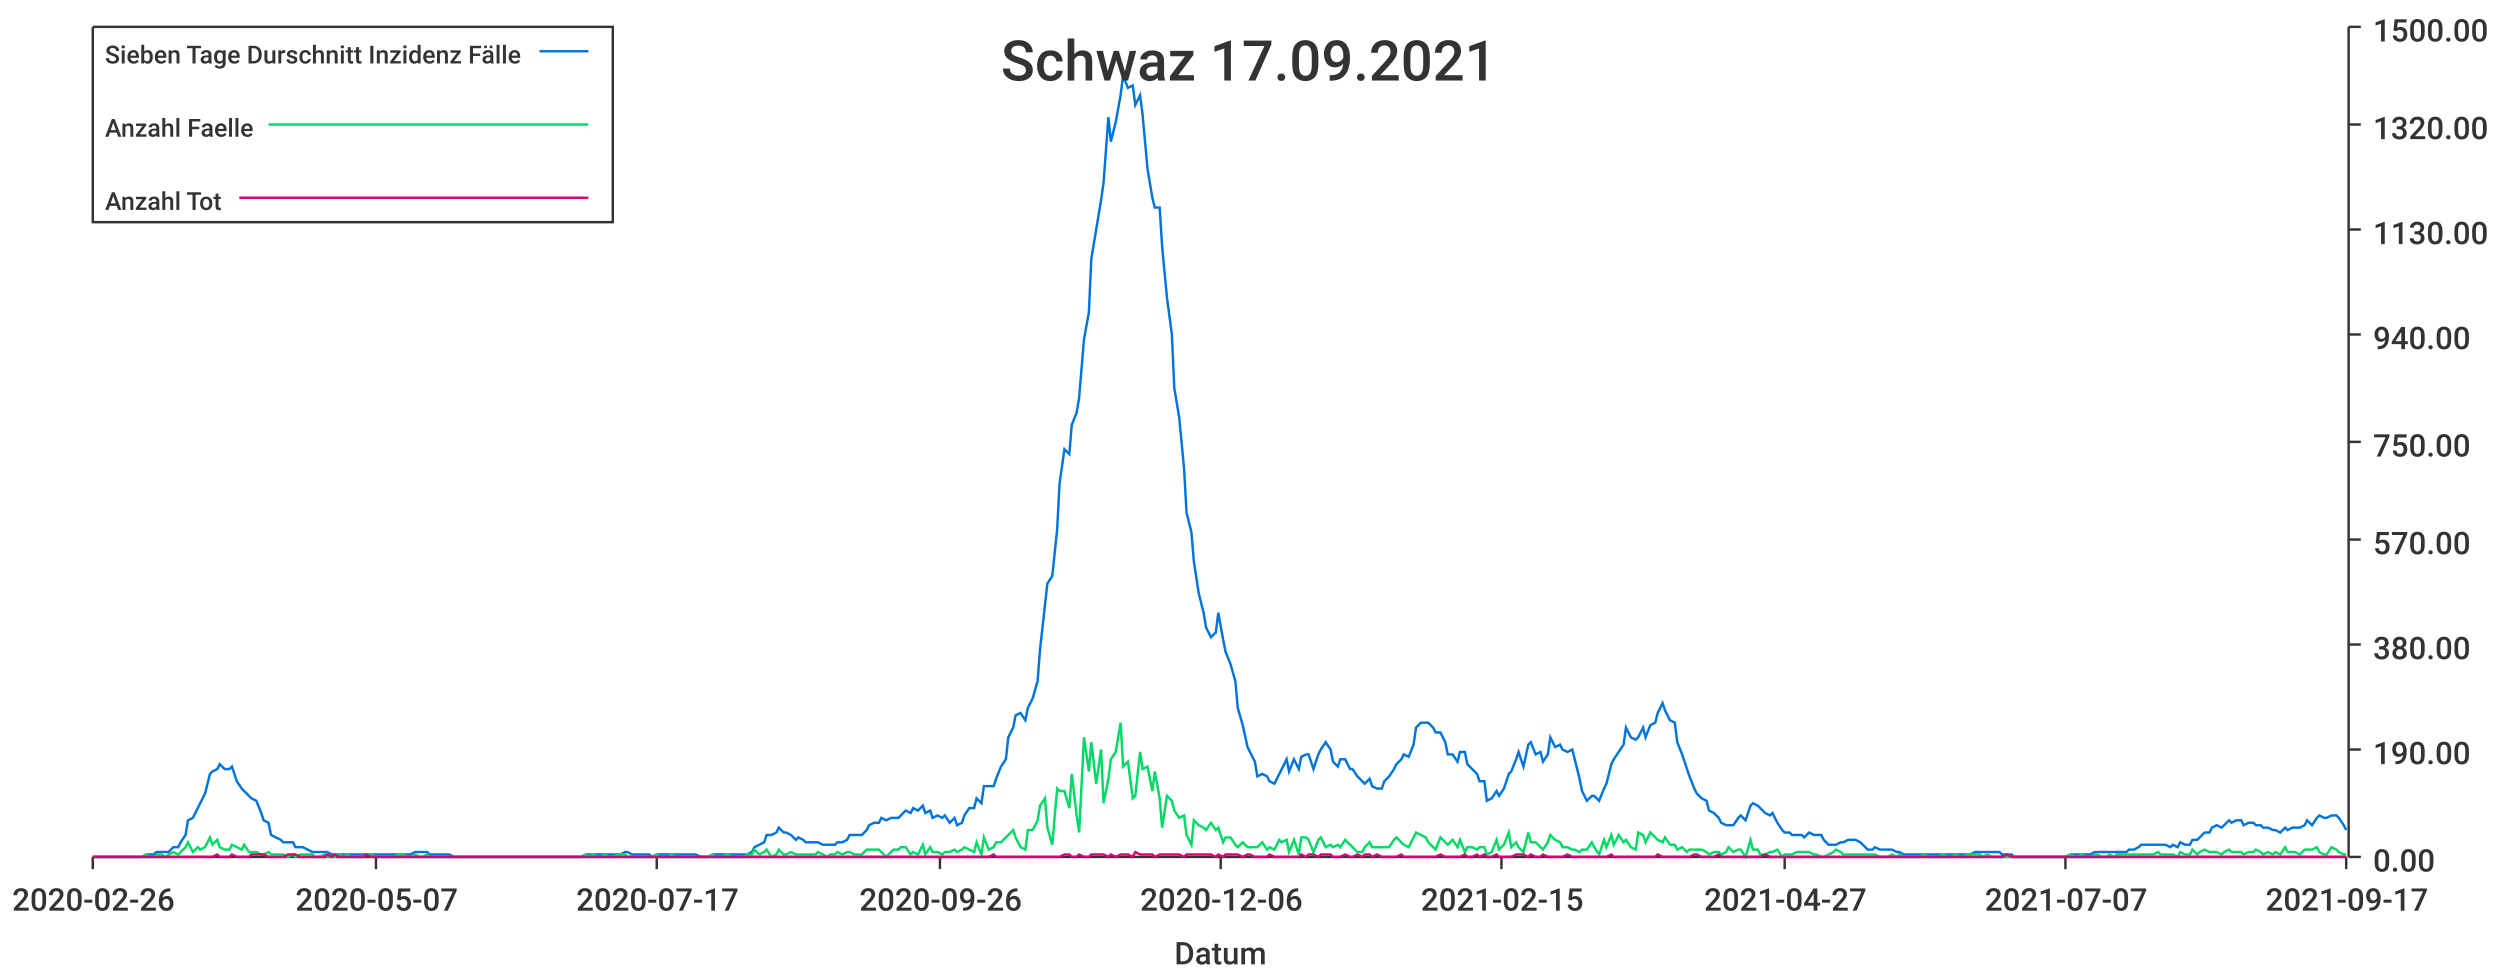
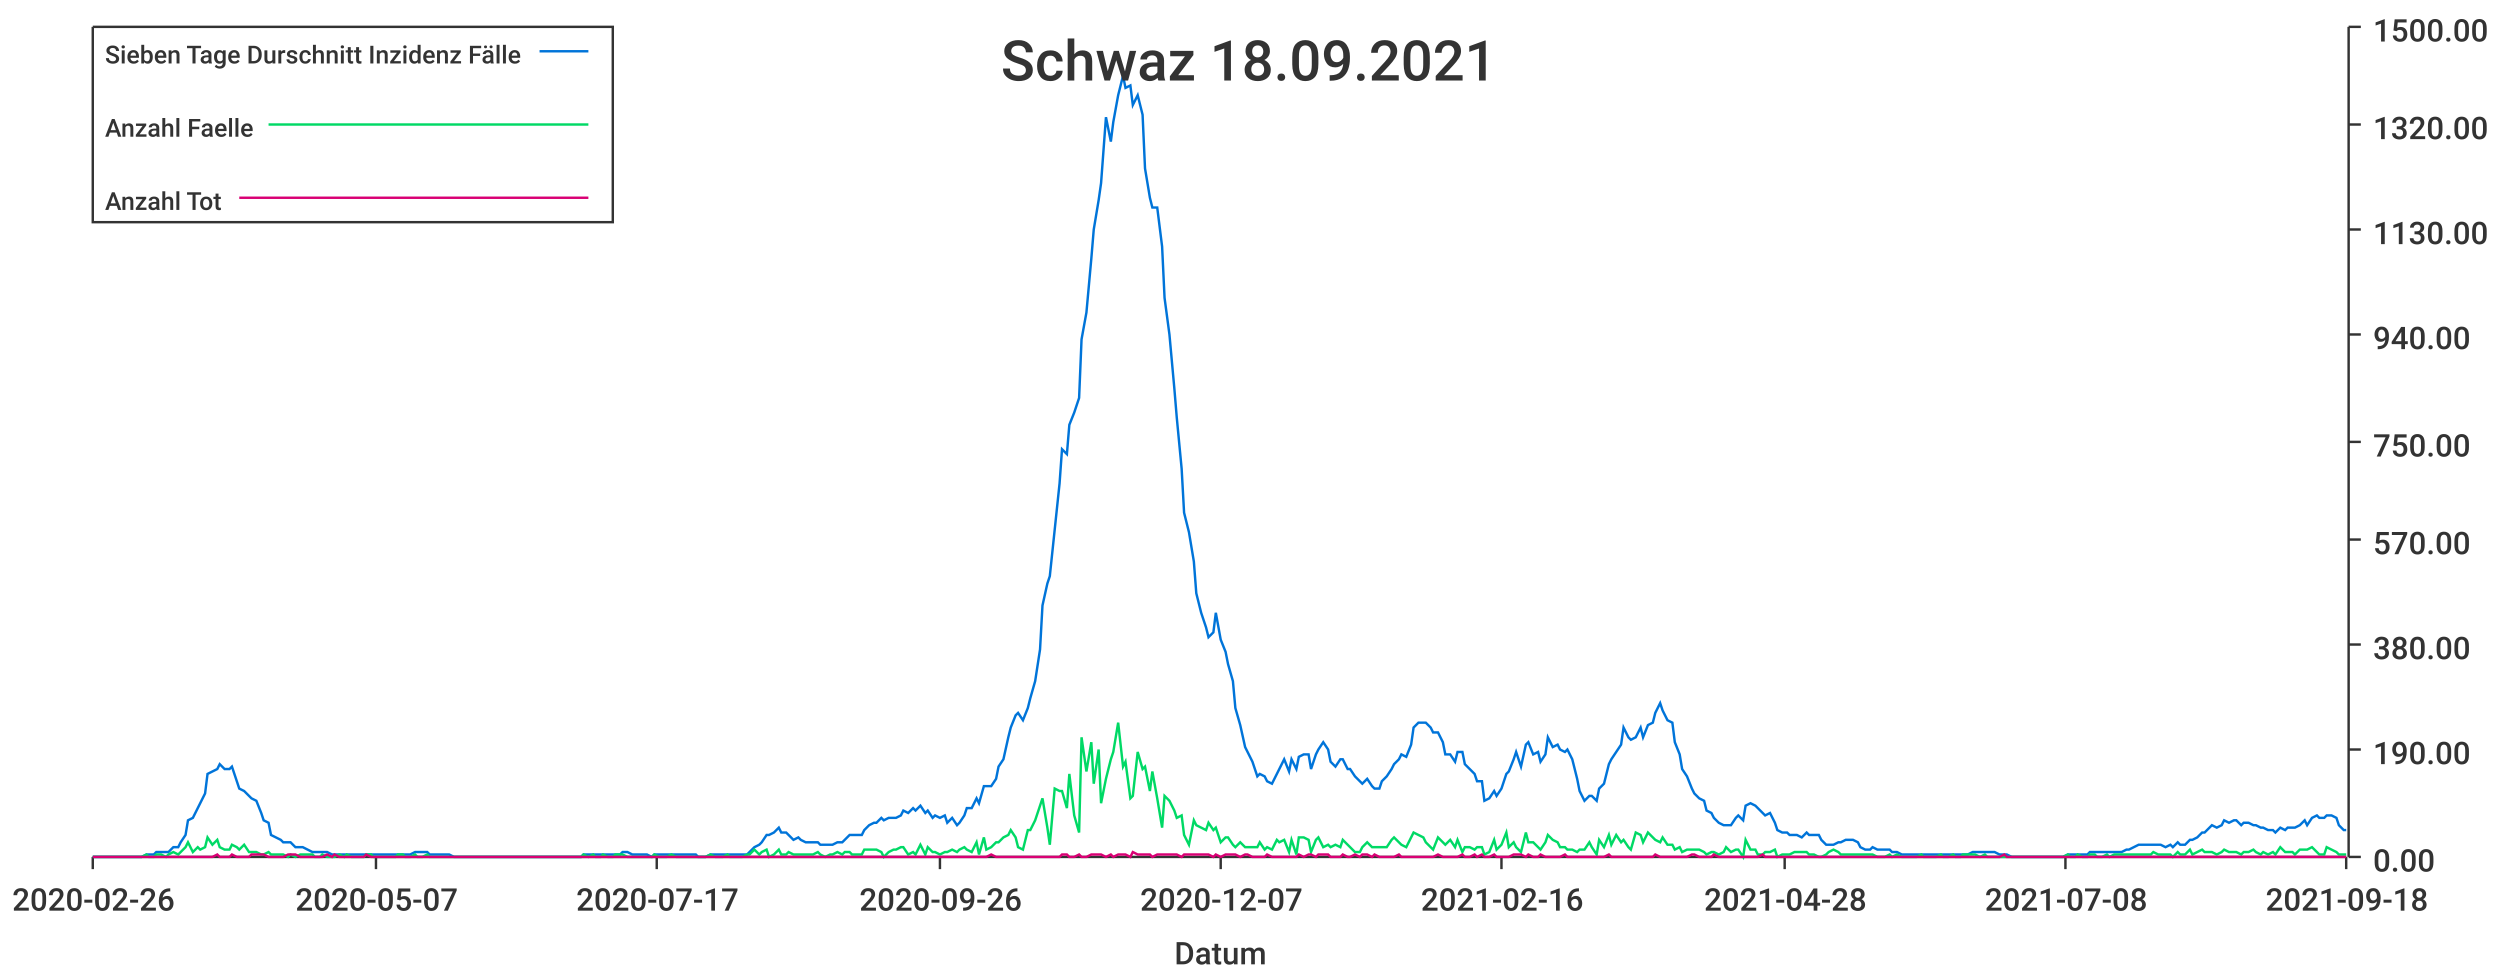
<svg xmlns="http://www.w3.org/2000/svg" width="1024" height="400">\n<path d="M 0 0 L 1024 0 L 1024 400 L 0 400 L 0 0" style="stroke-width:0;stroke:rgba(255,255,255,1.0);fill:rgba(255,255,255,1.0)" />
  <path d="M 38 11 L 961 11 L 961 351 L 38 351 L 38 11" style="stroke-width:0;stroke:rgba(255,255,255,1.0);fill:rgba(255,255,255,1.0)" />
  <path d="M 38 351 L 961 351" style="stroke-width:1;stroke:rgba(51,51,51,1.0);fill:none" />
  <path d="M 38 351 L 38 356" style="stroke-width:1;stroke:rgba(51,51,51,1.0);fill:none" />
  <text x="5" y="373" style="stroke-width:0;stroke:none;fill:rgba(51,51,51,1.0);font-size:12.8px;font-family:'Roboto Medium',sans-serif">2020-02-26</text>
  <path d="M 154 351 L 154 356" style="stroke-width:1;stroke:rgba(51,51,51,1.0);fill:none" />
  <text x="121" y="373" style="stroke-width:0;stroke:none;fill:rgba(51,51,51,1.0);font-size:12.8px;font-family:'Roboto Medium',sans-serif">2020-05-07</text>
  <path d="M 269 351 L 269 356" style="stroke-width:1;stroke:rgba(51,51,51,1.0);fill:none" />
  <text x="236" y="373" style="stroke-width:0;stroke:none;fill:rgba(51,51,51,1.0);font-size:12.8px;font-family:'Roboto Medium',sans-serif">2020-07-17</text>
  <path d="M 385 351 L 385 356" style="stroke-width:1;stroke:rgba(51,51,51,1.0);fill:none" />
  <text x="352" y="373" style="stroke-width:0;stroke:none;fill:rgba(51,51,51,1.0);font-size:12.8px;font-family:'Roboto Medium',sans-serif">2020-09-26</text>
  <path d="M 500 351 L 500 356" style="stroke-width:1;stroke:rgba(51,51,51,1.0);fill:none" />
-   <text x="467" y="373" style="stroke-width:0;stroke:none;fill:rgba(51,51,51,1.0);font-size:12.8px;font-family:'Roboto Medium',sans-serif">2020-12-06</text>
+   <text x="467" y="373" style="stroke-width:0;stroke:none;fill:rgba(51,51,51,1.0);font-size:12.8px;font-family:'Roboto Medium',sans-serif">2020-12-07</text>
  <path d="M 615 351 L 615 356" style="stroke-width:1;stroke:rgba(51,51,51,1.0);fill:none" />
-   <text x="582" y="373" style="stroke-width:0;stroke:none;fill:rgba(51,51,51,1.0);font-size:12.8px;font-family:'Roboto Medium',sans-serif">2021-02-15</text>
+   <text x="582" y="373" style="stroke-width:0;stroke:none;fill:rgba(51,51,51,1.0);font-size:12.8px;font-family:'Roboto Medium',sans-serif">2021-02-16</text>
  <path d="M 731 351 L 731 356" style="stroke-width:1;stroke:rgba(51,51,51,1.0);fill:none" />
-   <text x="698" y="373" style="stroke-width:0;stroke:none;fill:rgba(51,51,51,1.0);font-size:12.8px;font-family:'Roboto Medium',sans-serif">2021-04-27</text>
+   <text x="698" y="373" style="stroke-width:0;stroke:none;fill:rgba(51,51,51,1.0);font-size:12.8px;font-family:'Roboto Medium',sans-serif">2021-04-28</text>
  <path d="M 846 351 L 846 356" style="stroke-width:1;stroke:rgba(51,51,51,1.0);fill:none" />
-   <text x="813" y="373" style="stroke-width:0;stroke:none;fill:rgba(51,51,51,1.0);font-size:12.8px;font-family:'Roboto Medium',sans-serif">2021-07-07</text>
+   <text x="813" y="373" style="stroke-width:0;stroke:none;fill:rgba(51,51,51,1.0);font-size:12.8px;font-family:'Roboto Medium',sans-serif">2021-07-08</text>
  <path d="M 961 351 L 961 356" style="stroke-width:1;stroke:rgba(51,51,51,1.0);fill:none" />
-   <text x="928" y="373" style="stroke-width:0;stroke:none;fill:rgba(51,51,51,1.0);font-size:12.8px;font-family:'Roboto Medium',sans-serif">2021-09-17</text>
+   <text x="928" y="373" style="stroke-width:0;stroke:none;fill:rgba(51,51,51,1.0);font-size:12.8px;font-family:'Roboto Medium',sans-serif">2021-09-18</text>
  <text x="481" y="395" style="stroke-width:0;stroke:none;fill:rgba(51,51,51,1.0);font-size:12.8px;font-family:'Roboto Medium',sans-serif">Datum</text>
  <path d="M 962 351 L 962 11" style="stroke-width:1;stroke:rgba(51,51,51,1.0);fill:none" />
  <path d="M 962 351 L 967 351" style="stroke-width:1;stroke:rgba(51,51,51,1.0);fill:none" />
  <text x="972" y="357" style="stroke-width:0;stroke:none;fill:rgba(51,51,51,1.0);font-size:12.8px;font-family:'Roboto Medium',sans-serif">0.00</text>
  <path d="M 962 307 L 967 307" style="stroke-width:1;stroke:rgba(51,51,51,1.0);fill:none" />
  <text x="972" y="313" style="stroke-width:0;stroke:none;fill:rgba(51,51,51,1.0);font-size:12.8px;font-family:'Roboto Medium',sans-serif">190.00</text>
  <path d="M 962 264 L 967 264" style="stroke-width:1;stroke:rgba(51,51,51,1.0);fill:none" />
  <text x="972" y="270" style="stroke-width:0;stroke:none;fill:rgba(51,51,51,1.0);font-size:12.8px;font-family:'Roboto Medium',sans-serif">380.00</text>
  <path d="M 962 221 L 967 221" style="stroke-width:1;stroke:rgba(51,51,51,1.0);fill:none" />
  <text x="972" y="227" style="stroke-width:0;stroke:none;fill:rgba(51,51,51,1.0);font-size:12.8px;font-family:'Roboto Medium',sans-serif">570.00</text>
  <path d="M 962 181 L 967 181" style="stroke-width:1;stroke:rgba(51,51,51,1.0);fill:none" />
  <text x="972" y="187" style="stroke-width:0;stroke:none;fill:rgba(51,51,51,1.0);font-size:12.8px;font-family:'Roboto Medium',sans-serif">750.00</text>
  <path d="M 962 137 L 967 137" style="stroke-width:1;stroke:rgba(51,51,51,1.0);fill:none" />
  <text x="972" y="143" style="stroke-width:0;stroke:none;fill:rgba(51,51,51,1.0);font-size:12.8px;font-family:'Roboto Medium',sans-serif">940.00</text>
  <path d="M 962 94 L 967 94" style="stroke-width:1;stroke:rgba(51,51,51,1.0);fill:none" />
  <text x="972" y="100" style="stroke-width:0;stroke:none;fill:rgba(51,51,51,1.0);font-size:12.8px;font-family:'Roboto Medium',sans-serif">1130.00</text>
  <path d="M 962 51 L 967 51" style="stroke-width:1;stroke:rgba(51,51,51,1.0);fill:none" />
  <text x="972" y="57" style="stroke-width:0;stroke:none;fill:rgba(51,51,51,1.0);font-size:12.8px;font-family:'Roboto Medium',sans-serif">1320.00</text>
  <path d="M 962 11 L 967 11" style="stroke-width:1;stroke:rgba(51,51,51,1.0);fill:none" />
  <text x="972" y="17" style="stroke-width:0;stroke:none;fill:rgba(51,51,51,1.0);font-size:12.8px;font-family:'Roboto Medium',sans-serif">1500.00</text>
-   <path d="M 38 351 L 40 351 L 42 351 L 43 351 L 45 351 L 47 351 L 48 351 L 50 351 L 51 351 L 53 351 L 55 351 L 56 351 L 58 351 L 60 350 L 61 350 L 63 350 L 64 349 L 66 349 L 68 349 L 69 349 L 71 347 L 73 347 L 74 345 L 76 342 L 77 336 L 79 335 L 81 331 L 82 329 L 84 325 L 86 317 L 87 316 L 89 315 L 90 313 L 92 315 L 94 315 L 95 314 L 97 320 L 99 323 L 100 324 L 102 326 L 103 327 L 105 328 L 107 333 L 108 336 L 110 337 L 111 342 L 113 343 L 115 344 L 116 345 L 118 345 L 120 345 L 121 347 L 123 347 L 124 347 L 126 348 L 128 349 L 129 349 L 131 349 L 133 349 L 134 349 L 136 350 L 137 350 L 139 350 L 141 350 L 142 350 L 144 350 L 146 350 L 147 350 L 149 350 L 150 350 L 152 350 L 154 350 L 155 350 L 157 350 L 159 350 L 160 350 L 162 350 L 163 350 L 165 350 L 167 350 L 168 350 L 170 349 L 172 349 L 173 349 L 175 349 L 176 350 L 178 350 L 180 350 L 181 350 L 183 350 L 184 350 L 186 351 L 188 351 L 189 351 L 191 351 L 193 351 L 194 351 L 196 351 L 197 351 L 199 351 L 201 351 L 202 351 L 204 351 L 206 351 L 207 351 L 209 351 L 210 351 L 212 351 L 214 351 L 215 351 L 217 351 L 219 351 L 220 351 L 222 351 L 223 351 L 225 351 L 227 351 L 228 351 L 230 351 L 232 351 L 233 351 L 235 351 L 236 351 L 238 351 L 240 350 L 241 350 L 243 350 L 245 350 L 246 350 L 248 350 L 249 350 L 251 350 L 253 350 L 254 350 L 256 349 L 257 349 L 259 350 L 261 350 L 262 350 L 264 350 L 266 350 L 267 351 L 269 350 L 270 350 L 272 350 L 274 350 L 275 350 L 277 350 L 279 350 L 280 350 L 282 350 L 283 350 L 285 350 L 287 351 L 288 351 L 290 351 L 292 350 L 293 350 L 295 350 L 296 350 L 298 350 L 300 350 L 301 350 L 303 350 L 305 350 L 306 350 L 308 349 L 309 347 L 311 346 L 313 345 L 314 342 L 316 342 L 318 341 L 319 339 L 321 341 L 322 341 L 324 342 L 326 344 L 327 343 L 329 344 L 330 345 L 332 345 L 334 345 L 335 345 L 337 346 L 339 346 L 340 346 L 342 346 L 343 345 L 345 345 L 347 344 L 348 342 L 350 342 L 352 342 L 353 342 L 355 340 L 356 338 L 358 337 L 360 337 L 361 335 L 363 336 L 365 335 L 366 335 L 368 335 L 369 334 L 371 332 L 373 333 L 374 331 L 376 332 L 378 330 L 379 333 L 381 332 L 382 335 L 384 334 L 386 335 L 387 334 L 389 337 L 391 335 L 392 338 L 394 337 L 395 334 L 397 331 L 399 331 L 400 327 L 402 329 L 403 322 L 405 322 L 407 322 L 408 319 L 410 314 L 412 311 L 413 302 L 415 298 L 416 293 L 418 292 L 420 295 L 421 290 L 423 286 L 425 279 L 426 266 L 428 248 L 429 239 L 431 236 L 433 217 L 434 198 L 436 184 L 438 186 L 439 174 L 441 169 L 442 163 L 444 139 L 446 128 L 447 106 L 449 94 L 451 82 L 452 75 L 454 48 L 455 58 L 457 50 L 459 39 L 460 31 L 462 36 L 464 35 L 465 43 L 467 39 L 468 47 L 470 69 L 472 81 L 473 85 L 475 85 L 476 101 L 478 122 L 480 137 L 481 159 L 483 171 L 485 192 L 486 210 L 488 218 L 489 230 L 491 243 L 493 251 L 494 257 L 496 261 L 498 259 L 499 251 L 501 262 L 502 267 L 504 272 L 506 279 L 507 290 L 509 297 L 511 306 L 512 308 L 514 312 L 515 318 L 517 317 L 519 318 L 520 320 L 522 321 L 524 317 L 525 315 L 527 311 L 528 316 L 530 311 L 532 315 L 533 310 L 535 309 L 536 309 L 538 315 L 540 309 L 541 307 L 543 304 L 545 307 L 546 312 L 548 314 L 549 311 L 551 311 L 553 315 L 554 315 L 556 318 L 558 320 L 559 321 L 561 319 L 562 322 L 564 323 L 566 323 L 567 320 L 569 318 L 571 315 L 572 313 L 574 311 L 575 309 L 577 310 L 579 305 L 580 298 L 582 296 L 584 296 L 585 296 L 587 298 L 588 300 L 590 300 L 592 304 L 593 309 L 595 309 L 597 312 L 598 308 L 600 308 L 601 313 L 603 315 L 605 317 L 606 320 L 608 320 L 609 328 L 611 327 L 613 324 L 614 326 L 616 323 L 618 317 L 619 316 L 621 311 L 622 308 L 624 314 L 626 305 L 627 304 L 629 309 L 631 308 L 632 312 L 634 309 L 635 302 L 637 306 L 639 305 L 640 307 L 642 308 L 644 307 L 645 311 L 647 319 L 648 324 L 650 328 L 652 326 L 653 326 L 655 328 L 657 323 L 658 321 L 660 313 L 661 311 L 663 308 L 665 305 L 666 298 L 668 302 L 670 303 L 671 302 L 673 298 L 674 302 L 676 297 L 678 296 L 679 292 L 681 288 L 682 291 L 684 295 L 686 296 L 687 304 L 689 309 L 691 315 L 692 318 L 694 323 L 695 325 L 697 327 L 699 328 L 700 332 L 702 333 L 704 335 L 705 337 L 707 338 L 708 338 L 710 338 L 712 335 L 713 334 L 715 336 L 717 330 L 718 329 L 720 330 L 721 331 L 723 333 L 725 334 L 726 333 L 728 337 L 730 340 L 731 341 L 733 341 L 734 342 L 736 342 L 738 342 L 739 343 L 741 341 L 743 342 L 744 342 L 746 342 L 747 344 L 749 346 L 751 346 L 752 346 L 754 345 L 755 345 L 757 344 L 759 344 L 760 344 L 762 345 L 764 347 L 765 348 L 767 348 L 768 347 L 770 348 L 772 348 L 773 348 L 775 348 L 777 349 L 778 349 L 780 350 L 781 350 L 783 350 L 785 350 L 786 350 L 788 350 L 790 350 L 791 350 L 793 350 L 794 350 L 796 350 L 798 350 L 799 350 L 801 350 L 803 350 L 804 350 L 806 350 L 807 350 L 809 349 L 811 349 L 812 349 L 814 349 L 816 349 L 817 349 L 819 349 L 820 350 L 822 350 L 824 350 L 825 351 L 827 351 L 828 351 L 830 351 L 832 351 L 833 351 L 835 351 L 837 351 L 838 351 L 840 351 L 841 351 L 843 351 L 845 351 L 846 351 L 848 350 L 850 350 L 851 350 L 853 350 L 854 350 L 856 350 L 858 349 L 859 349 L 861 349 L 863 349 L 864 349 L 866 349 L 867 349 L 869 349 L 871 349 L 872 348 L 874 348 L 876 347 L 877 346 L 879 346 L 880 346 L 882 346 L 884 346 L 885 346 L 887 346 L 889 347 L 890 346 L 892 347 L 893 345 L 895 346 L 897 346 L 898 344 L 900 344 L 901 343 L 903 341 L 905 341 L 906 339 L 908 338 L 910 339 L 911 338 L 913 336 L 914 337 L 916 336 L 918 336 L 919 338 L 921 337 L 923 337 L 924 338 L 926 338 L 927 339 L 929 339 L 931 340 L 932 340 L 934 341 L 936 339 L 937 340 L 939 339 L 940 339 L 942 339 L 944 338 L 945 336 L 947 338 L 949 335 L 950 334 L 952 335 L 953 335 L 955 334 L 957 334 L 958 335 L 960 338 L 961 340" style="stroke-width:1;stroke:rgba(0,116,217,1.0);fill:none" />
-   <path d="M 38 351 L 40 351 L 42 351 L 43 351 L 45 351 L 47 351 L 48 351 L 50 351 L 51 351 L 53 351 L 55 351 L 56 351 L 58 351 L 60 350 L 61 351 L 63 351 L 64 350 L 66 350 L 68 351 L 69 350 L 71 349 L 73 350 L 74 349 L 76 347 L 77 345 L 79 349 L 81 347 L 82 348 L 84 347 L 86 343 L 87 346 L 89 344 L 90 347 L 92 348 L 94 348 L 95 346 L 97 347 L 99 348 L 100 346 L 102 349 L 103 349 L 105 349 L 107 350 L 108 350 L 110 349 L 111 350 L 113 350 L 115 350 L 116 350 L 118 351 L 120 350 L 121 351 L 123 350 L 124 350 L 126 350 L 128 350 L 129 351 L 131 351 L 133 350 L 134 351 L 136 351 L 137 351 L 139 350 L 141 351 L 142 350 L 144 351 L 146 351 L 147 351 L 149 351 L 150 350 L 152 350 L 154 351 L 155 351 L 157 351 L 159 351 L 160 351 L 162 351 L 163 350 L 165 350 L 167 351 L 168 351 L 170 350 L 172 351 L 173 351 L 175 350 L 176 351 L 178 351 L 180 351 L 181 351 L 183 351 L 184 351 L 186 351 L 188 351 L 189 351 L 191 351 L 193 351 L 194 351 L 196 351 L 197 351 L 199 351 L 201 351 L 202 351 L 204 351 L 206 351 L 207 351 L 209 351 L 210 351 L 212 351 L 214 351 L 215 351 L 217 351 L 219 351 L 220 351 L 222 351 L 223 351 L 225 351 L 227 351 L 228 351 L 230 351 L 232 351 L 233 351 L 235 351 L 236 351 L 238 351 L 240 350 L 241 351 L 243 350 L 245 351 L 246 351 L 248 350 L 249 351 L 251 351 L 253 350 L 254 350 L 256 350 L 257 351 L 259 351 L 261 351 L 262 351 L 264 351 L 266 351 L 267 351 L 269 350 L 270 351 L 272 351 L 274 351 L 275 350 L 277 351 L 279 351 L 280 351 L 282 351 L 283 351 L 285 351 L 287 351 L 288 351 L 290 351 L 292 350 L 293 351 L 295 351 L 296 351 L 298 350 L 300 351 L 301 351 L 303 351 L 305 351 L 306 350 L 308 350 L 309 348 L 311 350 L 313 349 L 314 348 L 316 351 L 318 350 L 319 348 L 321 350 L 322 350 L 324 349 L 326 350 L 327 350 L 329 350 L 330 350 L 332 350 L 334 350 L 335 349 L 337 350 L 339 351 L 340 350 L 342 350 L 343 349 L 345 350 L 347 349 L 348 349 L 350 350 L 352 350 L 353 350 L 355 348 L 356 348 L 358 348 L 360 348 L 361 349 L 363 351 L 365 349 L 366 348 L 368 348 L 369 347 L 371 347 L 373 350 L 374 349 L 376 350 L 378 346 L 379 350 L 381 347 L 382 349 L 384 349 L 386 350 L 387 349 L 389 349 L 391 348 L 392 349 L 394 348 L 395 347 L 397 348 L 399 349 L 400 345 L 402 350 L 403 343 L 405 348 L 407 347 L 408 345 L 410 345 L 412 343 L 413 342 L 415 340 L 416 343 L 418 347 L 420 348 L 421 340 L 423 340 L 425 336 L 426 330 L 428 327 L 429 339 L 431 346 L 433 323 L 434 324 L 436 324 L 438 331 L 439 317 L 441 334 L 442 341 L 444 302 L 446 316 L 447 304 L 449 321 L 451 307 L 452 329 L 454 319 L 455 311 L 457 308 L 459 296 L 460 314 L 462 312 L 464 327 L 465 326 L 467 308 L 468 315 L 470 314 L 472 324 L 473 316 L 475 327 L 476 339 L 478 326 L 480 328 L 481 332 L 483 335 L 485 334 L 486 342 L 488 346 L 489 336 L 491 338 L 493 339 L 494 340 L 496 337 L 498 340 L 499 339 L 501 345 L 502 343 L 504 343 L 506 346 L 507 347 L 509 345 L 511 347 L 512 347 L 514 347 L 515 347 L 517 345 L 519 348 L 520 347 L 522 348 L 524 344 L 525 345 L 527 344 L 528 349 L 530 344 L 532 350 L 533 343 L 535 343 L 536 344 L 538 349 L 540 344 L 541 343 L 543 347 L 545 346 L 546 347 L 548 346 L 549 347 L 551 344 L 553 346 L 554 347 L 556 349 L 558 349 L 559 347 L 561 345 L 562 347 L 564 347 L 566 347 L 567 347 L 569 347 L 571 344 L 572 343 L 574 345 L 575 346 L 577 347 L 579 343 L 580 341 L 582 342 L 584 343 L 585 345 L 587 347 L 588 348 L 590 343 L 592 345 L 593 346 L 595 344 L 597 347 L 598 344 L 600 349 L 601 347 L 603 347 L 605 348 L 606 347 L 608 347 L 609 350 L 611 349 L 613 344 L 614 348 L 616 346 L 618 341 L 619 347 L 621 345 L 622 347 L 624 349 L 626 341 L 627 345 L 629 345 L 631 347 L 632 348 L 634 345 L 635 342 L 637 344 L 639 345 L 640 347 L 642 347 L 644 348 L 645 348 L 647 349 L 648 348 L 650 348 L 652 345 L 653 347 L 655 350 L 657 344 L 658 347 L 660 342 L 661 346 L 663 342 L 665 345 L 666 344 L 668 347 L 670 348 L 671 341 L 673 342 L 674 345 L 676 341 L 678 343 L 679 344 L 681 345 L 682 343 L 684 346 L 686 346 L 687 348 L 689 347 L 691 349 L 692 348 L 694 348 L 695 348 L 697 348 L 699 349 L 700 350 L 702 349 L 704 349 L 705 350 L 707 349 L 708 347 L 710 349 L 712 348 L 713 348 L 715 351 L 717 344 L 718 348 L 720 348 L 721 350 L 723 350 L 725 349 L 726 349 L 728 348 L 730 351 L 731 350 L 733 350 L 734 350 L 736 349 L 738 349 L 739 349 L 741 349 L 743 350 L 744 350 L 746 351 L 747 351 L 749 350 L 751 349 L 752 348 L 754 349 L 755 350 L 757 350 L 759 350 L 760 350 L 762 350 L 764 350 L 765 350 L 767 350 L 768 350 L 770 351 L 772 351 L 773 351 L 775 350 L 777 351 L 778 350 L 780 351 L 781 351 L 783 351 L 785 351 L 786 351 L 788 350 L 790 351 L 791 351 L 793 351 L 794 351 L 796 350 L 798 351 L 799 351 L 801 350 L 803 351 L 804 351 L 806 350 L 807 350 L 809 350 L 811 350 L 812 351 L 814 350 L 816 351 L 817 351 L 819 351 L 820 351 L 822 351 L 824 351 L 825 351 L 827 351 L 828 351 L 830 351 L 832 351 L 833 351 L 835 351 L 837 351 L 838 351 L 840 351 L 841 351 L 843 351 L 845 351 L 846 351 L 848 350 L 850 351 L 851 351 L 853 350 L 854 351 L 856 351 L 858 350 L 859 350 L 861 351 L 863 351 L 864 350 L 866 351 L 867 350 L 869 350 L 871 350 L 872 350 L 874 350 L 876 350 L 877 350 L 879 350 L 880 350 L 882 350 L 884 349 L 885 350 L 887 350 L 889 350 L 890 350 L 892 351 L 893 349 L 895 350 L 897 350 L 898 348 L 900 350 L 901 349 L 903 348 L 905 349 L 906 349 L 908 349 L 910 350 L 911 349 L 913 348 L 914 349 L 916 349 L 918 349 L 919 350 L 921 349 L 923 349 L 924 348 L 926 349 L 927 350 L 929 349 L 931 350 L 932 349 L 934 350 L 936 347 L 937 349 L 939 349 L 940 349 L 942 350 L 944 348 L 945 348 L 947 348 L 949 347 L 950 349 L 952 350 L 953 350 L 955 347 L 957 348 L 958 349 L 960 350 L 961 350" style="stroke-width:1;stroke:rgba(0,217,101,1.0);fill:none" />
-   <path d="M 38 351 L 40 351 L 42 351 L 43 351 L 45 351 L 47 351 L 48 351 L 50 351 L 51 351 L 53 351 L 55 351 L 56 351 L 58 351 L 60 351 L 61 351 L 63 351 L 64 351 L 66 351 L 68 351 L 69 351 L 71 351 L 73 351 L 74 351 L 76 351 L 77 351 L 79 351 L 81 351 L 82 351 L 84 351 L 86 351 L 87 351 L 89 350 L 90 351 L 92 351 L 94 351 L 95 350 L 97 351 L 99 351 L 100 351 L 102 351 L 103 350 L 105 350 L 107 350 L 108 350 L 110 351 L 111 351 L 113 351 L 115 351 L 116 351 L 118 350 L 120 350 L 121 350 L 123 351 L 124 351 L 126 351 L 128 351 L 129 351 L 131 351 L 133 351 L 134 350 L 136 351 L 137 350 L 139 351 L 141 351 L 142 351 L 144 351 L 146 351 L 147 351 L 149 351 L 150 350 L 152 351 L 154 351 L 155 351 L 157 351 L 159 351 L 160 351 L 162 351 L 163 351 L 165 351 L 167 351 L 168 351 L 170 351 L 172 351 L 173 351 L 175 351 L 176 351 L 178 351 L 180 351 L 181 351 L 183 351 L 184 351 L 186 351 L 188 351 L 189 351 L 191 351 L 193 351 L 194 351 L 196 351 L 197 351 L 199 351 L 201 351 L 202 351 L 204 351 L 206 351 L 207 351 L 209 351 L 210 351 L 212 351 L 214 351 L 215 351 L 217 351 L 219 351 L 220 351 L 222 351 L 223 351 L 225 351 L 227 351 L 228 351 L 230 351 L 232 351 L 233 351 L 235 351 L 236 351 L 238 351 L 240 351 L 241 351 L 243 351 L 245 351 L 246 351 L 248 351 L 249 351 L 251 351 L 253 351 L 254 351 L 256 351 L 257 351 L 259 351 L 261 351 L 262 351 L 264 351 L 266 351 L 267 351 L 269 351 L 270 351 L 272 351 L 274 351 L 275 351 L 277 351 L 279 351 L 280 351 L 282 351 L 283 351 L 285 351 L 287 351 L 288 351 L 290 351 L 292 351 L 293 351 L 295 351 L 296 351 L 298 351 L 300 351 L 301 351 L 303 351 L 305 351 L 306 351 L 308 351 L 309 351 L 311 351 L 313 351 L 314 351 L 316 351 L 318 351 L 319 351 L 321 351 L 322 351 L 324 351 L 326 351 L 327 351 L 329 351 L 330 351 L 332 351 L 334 351 L 335 351 L 337 351 L 339 351 L 340 351 L 342 351 L 343 351 L 345 351 L 347 351 L 348 351 L 350 351 L 352 351 L 353 351 L 355 351 L 356 351 L 358 351 L 360 351 L 361 351 L 363 351 L 365 351 L 366 351 L 368 351 L 369 351 L 371 351 L 373 351 L 374 351 L 376 351 L 378 351 L 379 351 L 381 351 L 382 351 L 384 351 L 386 351 L 387 351 L 389 351 L 391 351 L 392 351 L 394 351 L 395 351 L 397 351 L 399 351 L 400 351 L 402 351 L 403 351 L 405 351 L 407 350 L 408 351 L 410 351 L 412 351 L 413 351 L 415 351 L 416 351 L 418 351 L 420 351 L 421 351 L 423 351 L 425 351 L 426 351 L 428 351 L 429 351 L 431 351 L 433 351 L 434 351 L 436 350 L 438 350 L 439 351 L 441 351 L 442 350 L 444 351 L 446 351 L 447 350 L 449 350 L 451 350 L 452 350 L 454 351 L 455 350 L 457 351 L 459 350 L 460 350 L 462 350 L 464 351 L 465 349 L 467 350 L 468 350 L 470 350 L 472 350 L 473 351 L 475 350 L 476 350 L 478 350 L 480 350 L 481 350 L 483 350 L 485 351 L 486 350 L 488 350 L 489 350 L 491 350 L 493 350 L 494 350 L 496 350 L 498 351 L 499 350 L 501 351 L 502 350 L 504 350 L 506 350 L 507 350 L 509 351 L 511 350 L 512 350 L 514 351 L 515 351 L 517 351 L 519 351 L 520 350 L 522 351 L 524 351 L 525 351 L 527 351 L 528 351 L 530 351 L 532 351 L 533 350 L 535 351 L 536 350 L 538 350 L 540 351 L 541 350 L 543 350 L 545 350 L 546 351 L 548 351 L 549 351 L 551 350 L 553 351 L 554 351 L 556 350 L 558 351 L 559 350 L 561 350 L 562 351 L 564 350 L 566 351 L 567 351 L 569 351 L 571 351 L 572 351 L 574 350 L 575 351 L 577 351 L 579 351 L 580 351 L 582 351 L 584 351 L 585 351 L 587 351 L 588 351 L 590 350 L 592 351 L 593 351 L 595 351 L 597 351 L 598 351 L 600 350 L 601 351 L 603 351 L 605 350 L 606 351 L 608 350 L 609 351 L 611 351 L 613 350 L 614 351 L 616 351 L 618 351 L 619 351 L 621 350 L 622 350 L 624 350 L 626 351 L 627 350 L 629 351 L 631 351 L 632 350 L 634 351 L 635 351 L 637 351 L 639 351 L 640 351 L 642 350 L 644 351 L 645 351 L 647 351 L 648 351 L 650 351 L 652 351 L 653 351 L 655 351 L 657 351 L 658 351 L 660 350 L 661 351 L 663 351 L 665 351 L 666 351 L 668 351 L 670 351 L 671 351 L 673 351 L 674 351 L 676 351 L 678 351 L 679 350 L 681 351 L 682 351 L 684 351 L 686 351 L 687 351 L 689 351 L 691 351 L 692 351 L 694 350 L 695 350 L 697 351 L 699 351 L 700 351 L 702 351 L 704 350 L 705 351 L 707 351 L 708 351 L 710 351 L 712 351 L 713 351 L 715 351 L 717 351 L 718 351 L 720 351 L 721 351 L 723 350 L 725 351 L 726 351 L 728 351 L 730 351 L 731 351 L 733 351 L 734 351 L 736 351 L 738 351 L 739 351 L 741 351 L 743 351 L 744 351 L 746 351 L 747 351 L 749 351 L 751 351 L 752 351 L 754 351 L 755 351 L 757 351 L 759 351 L 760 351 L 762 351 L 764 351 L 765 351 L 767 351 L 768 351 L 770 351 L 772 351 L 773 351 L 775 351 L 777 351 L 778 351 L 780 351 L 781 351 L 783 351 L 785 351 L 786 351 L 788 351 L 790 351 L 791 351 L 793 351 L 794 351 L 796 351 L 798 351 L 799 351 L 801 351 L 803 351 L 804 351 L 806 351 L 807 351 L 809 351 L 811 351 L 812 351 L 814 351 L 816 351 L 817 351 L 819 351 L 820 351 L 822 350 L 824 351 L 825 351 L 827 351 L 828 351 L 830 351 L 832 351 L 833 351 L 835 351 L 837 351 L 838 351 L 840 351 L 841 351 L 843 351 L 845 351 L 846 351 L 848 351 L 850 351 L 851 351 L 853 351 L 854 351 L 856 351 L 858 351 L 859 351 L 861 351 L 863 351 L 864 351 L 866 351 L 867 351 L 869 351 L 871 351 L 872 351 L 874 351 L 876 351 L 877 351 L 879 351 L 880 351 L 882 351 L 884 351 L 885 351 L 887 351 L 889 351 L 890 351 L 892 351 L 893 351 L 895 351 L 897 351 L 898 351 L 900 351 L 901 351 L 903 351 L 905 351 L 906 351 L 908 351 L 910 351 L 911 351 L 913 351 L 914 351 L 916 351 L 918 351 L 919 351 L 921 351 L 923 351 L 924 351 L 926 351 L 927 351 L 929 351 L 931 351 L 932 351 L 934 351 L 936 351 L 937 351 L 939 351 L 940 351 L 942 351 L 944 351 L 945 351 L 947 351 L 949 351 L 950 351 L 952 351 L 953 351 L 955 351 L 957 351 L 958 351 L 960 351 L 961 351" style="stroke-width:1;stroke:rgba(217,0,116,1.0);fill:none" />
-   <text x="410" y="33" style="stroke-width:0;stroke:none;fill:rgba(51,51,51,1.0);font-size:23.0px;font-family:'Roboto Medium',sans-serif">Schwaz 17.09.2021</text>
+   <path d="M 38 351 L 40 351 L 42 351 L 43 351 L 45 351 L 47 351 L 48 351 L 50 351 L 51 351 L 53 351 L 55 351 L 56 351 L 58 351 L 60 350 L 61 350 L 63 350 L 64 349 L 66 349 L 68 349 L 69 349 L 71 347 L 73 347 L 74 345 L 76 342 L 77 336 L 79 335 L 81 331 L 82 329 L 84 325 L 85 317 L 87 316 L 89 315 L 90 313 L 92 315 L 94 315 L 95 314 L 97 320 L 98 323 L 100 324 L 102 326 L 103 327 L 105 328 L 107 333 L 108 336 L 110 337 L 111 342 L 113 343 L 115 344 L 116 345 L 118 345 L 119 345 L 121 347 L 123 347 L 124 347 L 126 348 L 128 349 L 129 349 L 131 349 L 132 349 L 134 349 L 136 350 L 137 350 L 139 350 L 141 350 L 142 350 L 144 350 L 145 350 L 147 350 L 149 350 L 150 350 L 152 350 L 153 350 L 155 350 L 157 350 L 158 350 L 160 350 L 162 350 L 163 350 L 165 350 L 166 350 L 168 350 L 170 349 L 171 349 L 173 349 L 175 349 L 176 350 L 178 350 L 179 350 L 181 350 L 183 350 L 184 350 L 186 351 L 187 351 L 189 351 L 191 351 L 192 351 L 194 351 L 196 351 L 197 351 L 199 351 L 200 351 L 202 351 L 204 351 L 205 351 L 207 351 L 209 351 L 210 351 L 212 351 L 213 351 L 215 351 L 217 351 L 218 351 L 220 351 L 221 351 L 223 351 L 225 351 L 226 351 L 228 351 L 230 351 L 231 351 L 233 351 L 234 351 L 236 351 L 238 351 L 239 350 L 241 350 L 243 350 L 244 350 L 246 350 L 247 350 L 249 350 L 251 350 L 252 350 L 254 350 L 255 349 L 257 349 L 259 350 L 260 350 L 262 350 L 264 350 L 265 350 L 267 351 L 268 350 L 270 350 L 272 350 L 273 350 L 275 350 L 277 350 L 278 350 L 280 350 L 281 350 L 283 350 L 285 350 L 286 351 L 288 351 L 289 351 L 291 350 L 293 350 L 294 350 L 296 350 L 298 350 L 299 350 L 301 350 L 302 350 L 304 350 L 306 350 L 307 349 L 309 347 L 311 346 L 312 345 L 314 342 L 315 342 L 317 341 L 319 339 L 320 341 L 322 341 L 323 342 L 325 344 L 327 343 L 328 344 L 330 345 L 332 345 L 333 345 L 335 345 L 336 346 L 338 346 L 340 346 L 341 346 L 343 345 L 345 345 L 346 344 L 348 342 L 349 342 L 351 342 L 353 342 L 354 340 L 356 338 L 358 337 L 359 337 L 361 335 L 362 336 L 364 335 L 366 335 L 367 335 L 369 334 L 370 332 L 372 333 L 374 331 L 375 332 L 377 330 L 379 333 L 380 332 L 382 335 L 383 334 L 385 335 L 387 334 L 388 337 L 390 335 L 392 338 L 393 337 L 395 334 L 396 331 L 398 331 L 400 327 L 401 329 L 403 322 L 404 322 L 406 322 L 408 319 L 409 314 L 411 311 L 413 302 L 414 298 L 416 293 L 417 292 L 419 295 L 421 290 L 422 286 L 424 279 L 426 266 L 427 248 L 429 239 L 430 236 L 432 217 L 434 198 L 435 184 L 437 186 L 438 174 L 440 169 L 442 163 L 443 139 L 445 128 L 447 106 L 448 94 L 450 82 L 451 75 L 453 48 L 455 58 L 456 50 L 458 39 L 460 31 L 461 36 L 463 35 L 464 43 L 466 39 L 468 47 L 469 69 L 471 81 L 472 85 L 474 85 L 476 101 L 477 122 L 479 137 L 481 159 L 482 171 L 484 192 L 485 210 L 487 218 L 489 230 L 490 243 L 492 251 L 494 257 L 495 261 L 497 259 L 498 251 L 500 262 L 502 267 L 503 272 L 505 279 L 506 290 L 508 297 L 510 306 L 511 308 L 513 312 L 515 318 L 516 317 L 518 318 L 519 320 L 521 321 L 523 317 L 524 315 L 526 311 L 528 316 L 529 311 L 531 315 L 532 310 L 534 309 L 536 309 L 537 315 L 539 309 L 540 307 L 542 304 L 544 307 L 545 312 L 547 314 L 549 311 L 550 311 L 552 315 L 553 315 L 555 318 L 557 320 L 558 321 L 560 319 L 562 322 L 563 323 L 565 323 L 566 320 L 568 318 L 570 315 L 571 313 L 573 311 L 574 309 L 576 310 L 578 305 L 579 298 L 581 296 L 583 296 L 584 296 L 586 298 L 587 300 L 589 300 L 591 304 L 592 309 L 594 309 L 596 312 L 597 308 L 599 308 L 600 313 L 602 315 L 604 317 L 605 320 L 607 320 L 608 328 L 610 327 L 612 324 L 613 326 L 615 323 L 617 317 L 618 316 L 620 311 L 621 308 L 623 314 L 625 305 L 626 304 L 628 309 L 630 308 L 631 312 L 633 309 L 634 302 L 636 306 L 638 305 L 639 307 L 641 308 L 642 307 L 644 311 L 646 319 L 647 324 L 649 328 L 651 326 L 652 326 L 654 328 L 655 323 L 657 321 L 659 313 L 660 311 L 662 308 L 664 305 L 665 298 L 667 302 L 668 303 L 670 302 L 672 298 L 673 302 L 675 297 L 677 296 L 678 292 L 680 288 L 681 291 L 683 295 L 685 296 L 686 304 L 688 309 L 689 315 L 691 318 L 693 323 L 694 325 L 696 327 L 698 328 L 699 332 L 701 333 L 702 335 L 704 337 L 706 338 L 707 338 L 709 338 L 711 335 L 712 334 L 714 336 L 715 330 L 717 329 L 719 330 L 720 331 L 722 333 L 723 334 L 725 333 L 727 337 L 728 340 L 730 341 L 732 341 L 733 342 L 735 342 L 736 342 L 738 343 L 740 341 L 741 342 L 743 342 L 745 342 L 746 344 L 748 346 L 749 346 L 751 346 L 753 345 L 754 345 L 756 344 L 757 344 L 759 344 L 761 345 L 762 347 L 764 348 L 766 348 L 767 347 L 769 348 L 770 348 L 772 348 L 774 348 L 775 349 L 777 349 L 779 350 L 780 350 L 782 350 L 783 350 L 785 350 L 787 350 L 788 350 L 790 350 L 791 350 L 793 350 L 795 350 L 796 350 L 798 350 L 800 350 L 801 350 L 803 350 L 804 350 L 806 350 L 808 349 L 809 349 L 811 349 L 813 349 L 814 349 L 816 349 L 817 349 L 819 350 L 821 350 L 822 350 L 824 351 L 825 351 L 827 351 L 829 351 L 830 351 L 832 351 L 834 351 L 835 351 L 837 351 L 838 351 L 840 351 L 842 351 L 843 351 L 845 351 L 847 350 L 848 350 L 850 350 L 851 350 L 853 350 L 855 350 L 856 349 L 858 349 L 859 349 L 861 349 L 863 349 L 864 349 L 866 349 L 868 349 L 869 349 L 871 348 L 872 348 L 874 347 L 876 346 L 877 346 L 879 346 L 881 346 L 882 346 L 884 346 L 885 346 L 887 347 L 889 346 L 890 347 L 892 345 L 893 346 L 895 346 L 897 344 L 898 344 L 900 343 L 902 341 L 903 341 L 905 339 L 906 338 L 908 339 L 910 338 L 911 336 L 913 337 L 915 336 L 916 336 L 918 338 L 919 337 L 921 337 L 923 338 L 924 338 L 926 339 L 927 339 L 929 340 L 931 340 L 932 341 L 934 339 L 936 340 L 937 339 L 939 339 L 940 339 L 942 338 L 944 336 L 945 338 L 947 335 L 949 334 L 950 335 L 952 335 L 953 334 L 955 334 L 957 335 L 958 338 L 960 340 L 961 340" style="stroke-width:1;stroke:rgba(0,116,217,1.0);fill:none" />
+   <path d="M 38 351 L 40 351 L 42 351 L 43 351 L 45 351 L 47 351 L 48 351 L 50 351 L 51 351 L 53 351 L 55 351 L 56 351 L 58 351 L 60 350 L 61 351 L 63 351 L 64 350 L 66 350 L 68 351 L 69 350 L 71 349 L 73 350 L 74 349 L 76 347 L 77 345 L 79 349 L 81 347 L 82 348 L 84 347 L 85 343 L 87 346 L 89 344 L 90 347 L 92 348 L 94 348 L 95 346 L 97 347 L 98 348 L 100 346 L 102 349 L 103 349 L 105 349 L 107 350 L 108 350 L 110 349 L 111 350 L 113 350 L 115 350 L 116 350 L 118 351 L 119 350 L 121 351 L 123 350 L 124 350 L 126 350 L 128 350 L 129 351 L 131 351 L 132 350 L 134 351 L 136 351 L 137 351 L 139 350 L 141 351 L 142 350 L 144 351 L 145 351 L 147 351 L 149 351 L 150 350 L 152 350 L 153 351 L 155 351 L 157 351 L 158 351 L 160 351 L 162 351 L 163 350 L 165 350 L 166 351 L 168 351 L 170 350 L 171 351 L 173 351 L 175 350 L 176 351 L 178 351 L 179 351 L 181 351 L 183 351 L 184 351 L 186 351 L 187 351 L 189 351 L 191 351 L 192 351 L 194 351 L 196 351 L 197 351 L 199 351 L 200 351 L 202 351 L 204 351 L 205 351 L 207 351 L 209 351 L 210 351 L 212 351 L 213 351 L 215 351 L 217 351 L 218 351 L 220 351 L 221 351 L 223 351 L 225 351 L 226 351 L 228 351 L 230 351 L 231 351 L 233 351 L 234 351 L 236 351 L 238 351 L 239 350 L 241 351 L 243 350 L 244 351 L 246 351 L 247 350 L 249 351 L 251 351 L 252 350 L 254 350 L 255 350 L 257 351 L 259 351 L 260 351 L 262 351 L 264 351 L 265 351 L 267 351 L 268 350 L 270 351 L 272 351 L 273 351 L 275 350 L 277 351 L 278 351 L 280 351 L 281 351 L 283 351 L 285 351 L 286 351 L 288 351 L 289 351 L 291 350 L 293 351 L 294 351 L 296 351 L 298 350 L 299 351 L 301 351 L 302 351 L 304 351 L 306 350 L 307 350 L 309 348 L 311 350 L 312 349 L 314 348 L 315 351 L 317 350 L 319 348 L 320 350 L 322 350 L 323 349 L 325 350 L 327 350 L 328 350 L 330 350 L 332 350 L 333 350 L 335 349 L 336 350 L 338 351 L 340 350 L 341 350 L 343 349 L 345 350 L 346 349 L 348 349 L 349 350 L 351 350 L 353 350 L 354 348 L 356 348 L 358 348 L 359 348 L 361 349 L 362 351 L 364 349 L 366 348 L 367 348 L 369 347 L 370 347 L 372 350 L 374 349 L 375 350 L 377 346 L 379 350 L 380 347 L 382 349 L 383 349 L 385 350 L 387 349 L 388 349 L 390 348 L 392 349 L 393 348 L 395 347 L 396 348 L 398 349 L 400 345 L 401 350 L 403 343 L 404 348 L 406 347 L 408 345 L 409 345 L 411 343 L 413 342 L 414 340 L 416 343 L 417 347 L 419 348 L 421 340 L 422 340 L 424 336 L 426 330 L 427 327 L 429 339 L 430 346 L 432 323 L 434 324 L 435 324 L 437 331 L 438 317 L 440 334 L 442 341 L 443 302 L 445 316 L 447 304 L 448 321 L 450 307 L 451 329 L 453 319 L 455 311 L 456 308 L 458 296 L 460 314 L 461 312 L 463 327 L 464 326 L 466 308 L 468 315 L 469 314 L 471 324 L 472 316 L 474 327 L 476 339 L 477 326 L 479 328 L 481 332 L 482 335 L 484 334 L 485 342 L 487 346 L 489 336 L 490 338 L 492 339 L 494 340 L 495 337 L 497 340 L 498 339 L 500 345 L 502 343 L 503 343 L 505 346 L 506 347 L 508 345 L 510 347 L 511 347 L 513 347 L 515 347 L 516 345 L 518 348 L 519 347 L 521 348 L 523 344 L 524 345 L 526 344 L 528 349 L 529 344 L 531 350 L 532 343 L 534 343 L 536 344 L 537 349 L 539 344 L 540 343 L 542 347 L 544 346 L 545 347 L 547 346 L 549 347 L 550 344 L 552 346 L 553 347 L 555 349 L 557 349 L 558 347 L 560 345 L 562 347 L 563 347 L 565 347 L 566 347 L 568 347 L 570 344 L 571 343 L 573 345 L 574 346 L 576 347 L 578 343 L 579 341 L 581 342 L 583 343 L 584 345 L 586 347 L 587 348 L 589 343 L 591 345 L 592 346 L 594 344 L 596 347 L 597 344 L 599 349 L 600 347 L 602 347 L 604 348 L 605 347 L 607 347 L 608 350 L 610 349 L 612 344 L 613 348 L 615 346 L 617 341 L 618 347 L 620 345 L 621 347 L 623 349 L 625 341 L 626 345 L 628 345 L 630 347 L 631 348 L 633 345 L 634 342 L 636 344 L 638 345 L 639 347 L 641 347 L 642 348 L 644 348 L 646 349 L 647 348 L 649 348 L 651 345 L 652 347 L 654 350 L 655 344 L 657 347 L 659 342 L 660 346 L 662 342 L 664 345 L 665 344 L 667 347 L 668 348 L 670 341 L 672 342 L 673 345 L 675 341 L 677 343 L 678 344 L 680 345 L 681 343 L 683 346 L 685 346 L 686 348 L 688 347 L 689 349 L 691 348 L 693 348 L 694 348 L 696 348 L 698 349 L 699 350 L 701 349 L 702 349 L 704 350 L 706 349 L 707 347 L 709 349 L 711 348 L 712 348 L 714 351 L 715 344 L 717 348 L 719 348 L 720 350 L 722 350 L 723 349 L 725 349 L 727 348 L 728 351 L 730 350 L 732 350 L 733 350 L 735 349 L 736 349 L 738 349 L 740 349 L 741 350 L 743 350 L 745 351 L 746 351 L 748 350 L 749 349 L 751 348 L 753 349 L 754 350 L 756 350 L 757 350 L 759 350 L 761 350 L 762 350 L 764 350 L 766 350 L 767 350 L 769 351 L 770 351 L 772 351 L 774 350 L 775 351 L 777 350 L 779 351 L 780 351 L 782 351 L 783 351 L 785 351 L 787 350 L 788 351 L 790 351 L 791 351 L 793 351 L 795 350 L 796 351 L 798 351 L 800 350 L 801 351 L 803 351 L 804 350 L 806 350 L 808 350 L 809 350 L 811 351 L 813 350 L 814 351 L 816 351 L 817 351 L 819 351 L 821 351 L 822 351 L 824 351 L 825 351 L 827 351 L 829 351 L 830 351 L 832 351 L 834 351 L 835 351 L 837 351 L 838 351 L 840 351 L 842 351 L 843 351 L 845 351 L 847 350 L 848 351 L 850 351 L 851 350 L 853 351 L 855 351 L 856 350 L 858 350 L 859 351 L 861 351 L 863 350 L 864 351 L 866 350 L 868 350 L 869 350 L 871 350 L 872 350 L 874 350 L 876 350 L 877 350 L 879 350 L 881 350 L 882 349 L 884 350 L 885 350 L 887 350 L 889 350 L 890 351 L 892 349 L 893 350 L 895 350 L 897 348 L 898 350 L 900 349 L 902 348 L 903 349 L 905 349 L 906 349 L 908 350 L 910 349 L 911 348 L 913 349 L 915 349 L 916 349 L 918 350 L 919 349 L 921 349 L 923 348 L 924 349 L 926 350 L 927 349 L 929 350 L 931 349 L 932 350 L 934 347 L 936 349 L 937 349 L 939 349 L 940 350 L 942 348 L 944 348 L 945 348 L 947 347 L 949 349 L 950 350 L 952 350 L 953 347 L 955 348 L 957 349 L 958 350 L 960 350 L 961 350" style="stroke-width:1;stroke:rgba(0,217,101,1.0);fill:none" />
+   <path d="M 38 351 L 40 351 L 42 351 L 43 351 L 45 351 L 47 351 L 48 351 L 50 351 L 51 351 L 53 351 L 55 351 L 56 351 L 58 351 L 60 351 L 61 351 L 63 351 L 64 351 L 66 351 L 68 351 L 69 351 L 71 351 L 73 351 L 74 351 L 76 351 L 77 351 L 79 351 L 81 351 L 82 351 L 84 351 L 85 351 L 87 351 L 89 350 L 90 351 L 92 351 L 94 351 L 95 350 L 97 351 L 98 351 L 100 351 L 102 351 L 103 350 L 105 350 L 107 350 L 108 350 L 110 351 L 111 351 L 113 351 L 115 351 L 116 351 L 118 350 L 119 350 L 121 350 L 123 351 L 124 351 L 126 351 L 128 351 L 129 351 L 131 351 L 132 351 L 134 350 L 136 351 L 137 350 L 139 351 L 141 351 L 142 351 L 144 351 L 145 351 L 147 351 L 149 351 L 150 350 L 152 351 L 153 351 L 155 351 L 157 351 L 158 351 L 160 351 L 162 351 L 163 351 L 165 351 L 166 351 L 168 351 L 170 351 L 171 351 L 173 351 L 175 351 L 176 351 L 178 351 L 179 351 L 181 351 L 183 351 L 184 351 L 186 351 L 187 351 L 189 351 L 191 351 L 192 351 L 194 351 L 196 351 L 197 351 L 199 351 L 200 351 L 202 351 L 204 351 L 205 351 L 207 351 L 209 351 L 210 351 L 212 351 L 213 351 L 215 351 L 217 351 L 218 351 L 220 351 L 221 351 L 223 351 L 225 351 L 226 351 L 228 351 L 230 351 L 231 351 L 233 351 L 234 351 L 236 351 L 238 351 L 239 351 L 241 351 L 243 351 L 244 351 L 246 351 L 247 351 L 249 351 L 251 351 L 252 351 L 254 351 L 255 351 L 257 351 L 259 351 L 260 351 L 262 351 L 264 351 L 265 351 L 267 351 L 268 351 L 270 351 L 272 351 L 273 351 L 275 351 L 277 351 L 278 351 L 280 351 L 281 351 L 283 351 L 285 351 L 286 351 L 288 351 L 289 351 L 291 351 L 293 351 L 294 351 L 296 351 L 298 351 L 299 351 L 301 351 L 302 351 L 304 351 L 306 351 L 307 351 L 309 351 L 311 351 L 312 351 L 314 351 L 315 351 L 317 351 L 319 351 L 320 351 L 322 351 L 323 351 L 325 351 L 327 351 L 328 351 L 330 351 L 332 351 L 333 351 L 335 351 L 336 351 L 338 351 L 340 351 L 341 351 L 343 351 L 345 351 L 346 351 L 348 351 L 349 351 L 351 351 L 353 351 L 354 351 L 356 351 L 358 351 L 359 351 L 361 351 L 362 351 L 364 351 L 366 351 L 367 351 L 369 351 L 370 351 L 372 351 L 374 351 L 375 351 L 377 351 L 379 351 L 380 351 L 382 351 L 383 351 L 385 351 L 387 351 L 388 351 L 390 351 L 392 351 L 393 351 L 395 351 L 396 351 L 398 351 L 400 351 L 401 351 L 403 351 L 404 351 L 406 350 L 408 351 L 409 351 L 411 351 L 413 351 L 414 351 L 416 351 L 417 351 L 419 351 L 421 351 L 422 351 L 424 351 L 426 351 L 427 351 L 429 351 L 430 351 L 432 351 L 434 351 L 435 350 L 437 350 L 438 351 L 440 351 L 442 350 L 443 351 L 445 351 L 447 350 L 448 350 L 450 350 L 451 350 L 453 351 L 455 350 L 456 351 L 458 350 L 460 350 L 461 350 L 463 351 L 464 349 L 466 350 L 468 350 L 469 350 L 471 350 L 472 351 L 474 350 L 476 350 L 477 350 L 479 350 L 481 350 L 482 350 L 484 351 L 485 350 L 487 350 L 489 350 L 490 350 L 492 350 L 494 350 L 495 350 L 497 351 L 498 350 L 500 351 L 502 350 L 503 350 L 505 350 L 506 350 L 508 351 L 510 350 L 511 350 L 513 351 L 515 351 L 516 351 L 518 351 L 519 350 L 521 351 L 523 351 L 524 351 L 526 351 L 528 351 L 529 351 L 531 351 L 532 350 L 534 351 L 536 350 L 537 350 L 539 351 L 540 350 L 542 350 L 544 350 L 545 351 L 547 351 L 549 351 L 550 350 L 552 351 L 553 351 L 555 350 L 557 351 L 558 350 L 560 350 L 562 351 L 563 350 L 565 351 L 566 351 L 568 351 L 570 351 L 571 351 L 573 350 L 574 351 L 576 351 L 578 351 L 579 351 L 581 351 L 583 351 L 584 351 L 586 351 L 587 351 L 589 350 L 591 351 L 592 351 L 594 351 L 596 351 L 597 351 L 599 350 L 600 351 L 602 351 L 604 350 L 605 351 L 607 350 L 608 351 L 610 351 L 612 350 L 613 351 L 615 351 L 617 351 L 618 351 L 620 350 L 621 350 L 623 350 L 625 351 L 626 350 L 628 351 L 630 351 L 631 350 L 633 351 L 634 351 L 636 351 L 638 351 L 639 351 L 641 350 L 642 351 L 644 351 L 646 351 L 647 351 L 649 351 L 651 351 L 652 351 L 654 351 L 655 351 L 657 351 L 659 350 L 660 351 L 662 351 L 664 351 L 665 351 L 667 351 L 668 351 L 670 351 L 672 351 L 673 351 L 675 351 L 677 351 L 678 350 L 680 351 L 681 351 L 683 351 L 685 351 L 686 351 L 688 351 L 689 351 L 691 351 L 693 350 L 694 350 L 696 351 L 698 351 L 699 351 L 701 351 L 702 350 L 704 351 L 706 351 L 707 351 L 709 351 L 711 351 L 712 351 L 714 351 L 715 351 L 717 351 L 719 351 L 720 351 L 722 350 L 723 351 L 725 351 L 727 351 L 728 351 L 730 351 L 732 351 L 733 351 L 735 351 L 736 351 L 738 351 L 740 351 L 741 351 L 743 351 L 745 351 L 746 351 L 748 351 L 749 351 L 751 351 L 753 351 L 754 351 L 756 351 L 757 351 L 759 351 L 761 351 L 762 351 L 764 351 L 766 351 L 767 351 L 769 351 L 770 351 L 772 351 L 774 351 L 775 351 L 777 351 L 779 351 L 780 351 L 782 351 L 783 351 L 785 351 L 787 351 L 788 351 L 790 351 L 791 351 L 793 351 L 795 351 L 796 351 L 798 351 L 800 351 L 801 351 L 803 351 L 804 351 L 806 351 L 808 351 L 809 351 L 811 351 L 813 351 L 814 351 L 816 351 L 817 351 L 819 351 L 821 350 L 822 351 L 824 351 L 825 351 L 827 351 L 829 351 L 830 351 L 832 351 L 834 351 L 835 351 L 837 351 L 838 351 L 840 351 L 842 351 L 843 351 L 845 351 L 847 351 L 848 351 L 850 351 L 851 351 L 853 351 L 855 351 L 856 351 L 858 351 L 859 351 L 861 351 L 863 351 L 864 351 L 866 351 L 868 351 L 869 351 L 871 351 L 872 351 L 874 351 L 876 351 L 877 351 L 879 351 L 881 351 L 882 351 L 884 351 L 885 351 L 887 351 L 889 351 L 890 351 L 892 351 L 893 351 L 895 351 L 897 351 L 898 351 L 900 351 L 902 351 L 903 351 L 905 351 L 906 351 L 908 351 L 910 351 L 911 351 L 913 351 L 915 351 L 916 351 L 918 351 L 919 351 L 921 351 L 923 351 L 924 351 L 926 351 L 927 351 L 929 351 L 931 351 L 932 351 L 934 351 L 936 351 L 937 351 L 939 351 L 940 351 L 942 351 L 944 351 L 945 351 L 947 351 L 949 351 L 950 351 L 952 351 L 953 351 L 955 351 L 957 351 L 958 351 L 960 351 L 961 351" style="stroke-width:1;stroke:rgba(217,0,116,1.0);fill:none" />
+   <text x="410" y="33" style="stroke-width:0;stroke:none;fill:rgba(51,51,51,1.0);font-size:23.0px;font-family:'Roboto Medium',sans-serif">Schwaz 18.09.2021</text>
  <path d="M 38 11 L 251 11 L 251 91 L 38 91 L 38 11" style="stroke-width:1;stroke:rgba(51,51,51,1.0);fill:rgba(255,255,255,1.0)" />
  <text x="43" y="26" style="stroke-width:0;stroke:none;fill:rgba(51,51,51,1.0);font-size:10.2px;font-family:'Roboto Medium',sans-serif">Sieben Tage Durschnitt Inzidenz Fälle</text>
  <path d="M 221 21 L 241 21" style="stroke-width:1;stroke:rgba(0,116,217,1.0);fill:none" />
  <text x="43" y="56" style="stroke-width:0;stroke:none;fill:rgba(51,51,51,1.0);font-size:10.2px;font-family:'Roboto Medium',sans-serif">Anzahl Faelle</text>
  <path d="M 110 51 L 241 51" style="stroke-width:1;stroke:rgba(0,217,101,1.0);fill:none" />
  <text x="43" y="86" style="stroke-width:0;stroke:none;fill:rgba(51,51,51,1.0);font-size:10.2px;font-family:'Roboto Medium',sans-serif">Anzahl Tot</text>
  <path d="M 98 81 L 241 81" style="stroke-width:1;stroke:rgba(217,0,116,1.0);fill:none" />
</svg>
